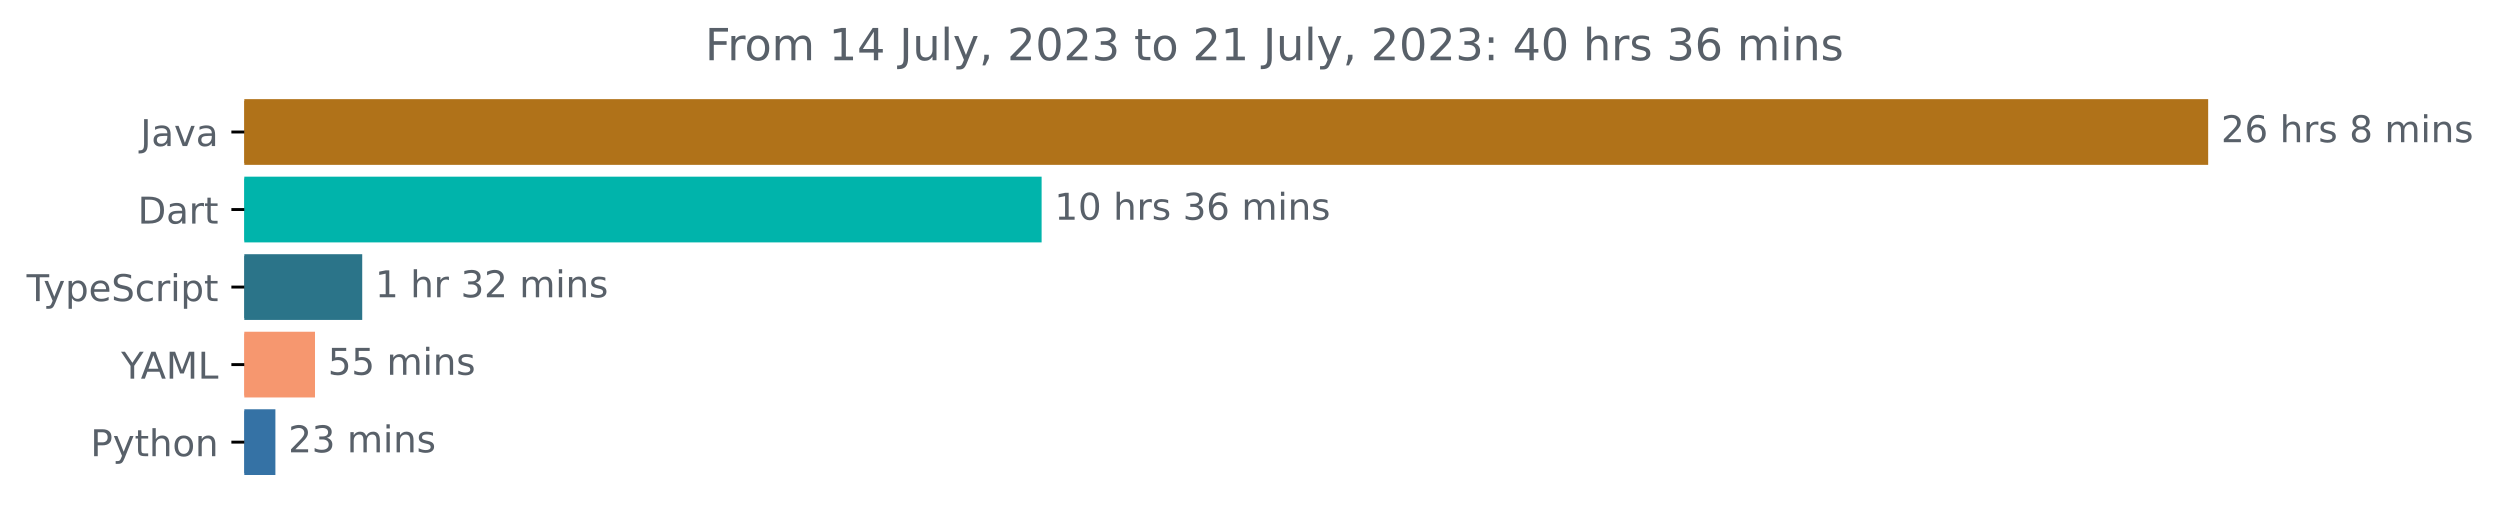
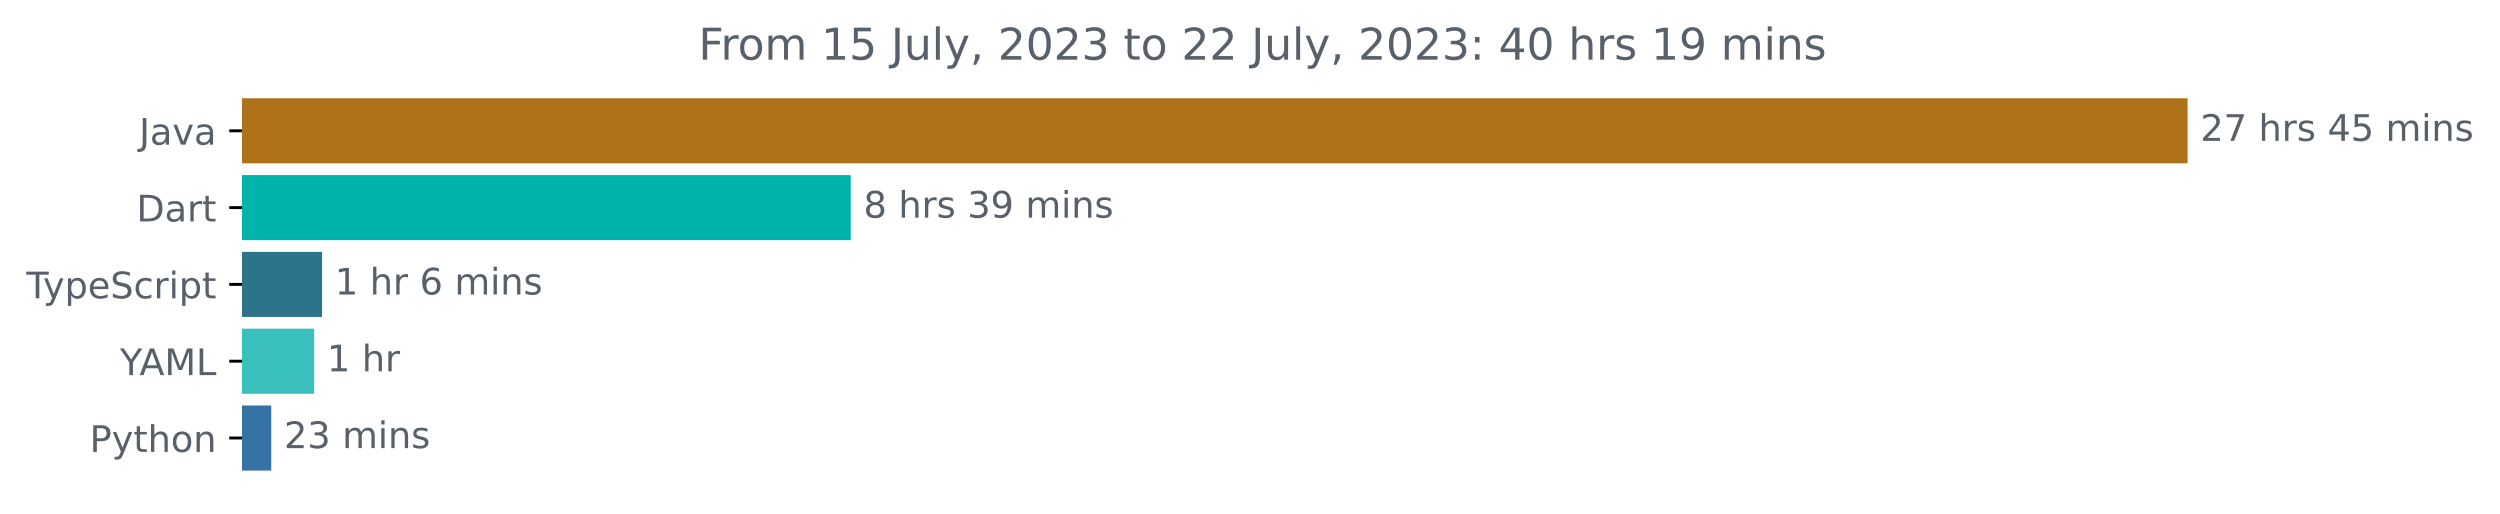
- <svg xmlns="http://www.w3.org/2000/svg" xmlns:xlink="http://www.w3.org/1999/xlink" width="677.144pt" height="140.398pt" viewBox="0 0 677.144 140.398" version="1.1">
+ <svg xmlns="http://www.w3.org/2000/svg" xmlns:xlink="http://www.w3.org/1999/xlink" width="683.507pt" height="140.398pt" viewBox="0 0 683.507 140.398" version="1.1">
  <defs>
    <style type="text/css">*{stroke-linejoin: round; stroke-linecap: butt}</style>
  </defs>
  <g id="figure_1">
    <g id="patch_1">
-       <path d="M -0 140.398  L 677.144 140.398  L 677.144 0  L -0 0  L -0 140.398  z " style="fill: none" />
+       <path d="M -0 140.398  L 683.507 140.398  L 683.507 0  L -0 0  L -0 140.398  z " style="fill: none" />
    </g>
    <g id="axes_1">
      <g id="patch_2">
-         <path d="M 66.17 27.358  L 597.599 27.358  L 597.599 44.158  L 66.17 44.158  z " clip-path="url(#p70f51bf0f6)" style="fill: #b07219; stroke: #b07219; stroke-linejoin: miter" />
+         <path d="M 66.17 27.358  L 597.599 27.358  L 597.599 44.158  L 66.17 44.158  z " clip-path="url(#pd44935ed9a)" style="fill: #b07219; stroke: #b07219; stroke-linejoin: miter" />
      </g>
      <g id="patch_3">
-         <path d="M 66.17 48.358  L 281.63 48.358  L 281.63 65.158  L 66.17 65.158  z " clip-path="url(#p70f51bf0f6)" style="fill: #00b4ab; stroke: #00b4ab; stroke-linejoin: miter" />
+         <path d="M 66.17 48.358  L 232.092 48.358  L 232.092 65.158  L 66.17 65.158  z " clip-path="url(#pd44935ed9a)" style="fill: #00b4ab; stroke: #00b4ab; stroke-linejoin: miter" />
      </g>
      <g id="patch_4">
-         <path d="M 66.17 69.358  L 97.61 69.358  L 97.61 86.158  L 66.17 86.158  z " clip-path="url(#p70f51bf0f6)" style="fill: #2b7489; stroke: #2b7489; stroke-linejoin: miter" />
+         <path d="M 66.17 69.358  L 87.557 69.358  L 87.557 86.158  L 66.17 86.158  z " clip-path="url(#pd44935ed9a)" style="fill: #2b7489; stroke: #2b7489; stroke-linejoin: miter" />
      </g>
      <g id="patch_5">
-         <path d="M 66.17 90.358  L 84.82 90.358  L 84.82 107.158  L 66.17 107.158  z " clip-path="url(#p70f51bf0f6)" style="fill: #f6976f; stroke: #f6976f; stroke-linejoin: miter" />
+         <path d="M 66.17 90.358  L 85.395 90.358  L 85.395 107.158  L 66.17 107.158  z " clip-path="url(#pd44935ed9a)" style="fill: #3ac0bc; stroke: #3ac0bc; stroke-linejoin: miter" />
      </g>
      <g id="patch_6">
-         <path d="M 66.17 111.358  L 74.092 111.358  L 74.092 128.158  L 66.17 128.158  z " clip-path="url(#p70f51bf0f6)" style="fill: #3572a5; stroke: #3572a5; stroke-linejoin: miter" />
+         <path d="M 66.17 111.358  L 73.66 111.358  L 73.66 128.158  L 66.17 128.158  z " clip-path="url(#pd44935ed9a)" style="fill: #3572a5; stroke: #3572a5; stroke-linejoin: miter" />
      </g>
      <g id="matplotlib.axis_1" />
      <g id="matplotlib.axis_2">
        <g id="ytick_1">
          <g id="line2d_1">
            <defs>
-               <path id="m75dc4736a3" d="M 0 0  L -3.5 0  " style="stroke: #000000; stroke-width: 0.8" />
+               <path id="mae9404b4eb" d="M 0 0  L -3.5 0  " style="stroke: #000000; stroke-width: 0.8" />
            </defs>
            <g>
-               <use xlink:href="#m75dc4736a3" x="66.17" y="35.758" style="stroke: #000000; stroke-width: 0.8" />
+               <use xlink:href="#mae9404b4eb" x="66.17" y="35.758" style="stroke: #000000; stroke-width: 0.8" />
            </g>
          </g>
          <g id="text_1">
            <g style="fill: #586069" transform="translate(38.04531 39.55734)scale(0.1 -0.1)">
              <defs>
                <path id="DejaVuSans-4a" d="M 628 4666  L 1259 4666  L 1259 325  Q 1259 -519 939 -900  Q 619 -1281 -91 -1281  L -331 -1281  L -331 -750  L -134 -750  Q 284 -750 456 -515  Q 628 -281 628 325  L 628 4666  z " transform="scale(0.015625)" />
                <path id="DejaVuSans-61" d="M 2194 1759  Q 1497 1759 1228 1600  Q 959 1441 959 1056  Q 959 750 1161 570  Q 1363 391 1709 391  Q 2188 391 2477 730  Q 2766 1069 2766 1631  L 2766 1759  L 2194 1759  z M 3341 1997  L 3341 0  L 2766 0  L 2766 531  Q 2569 213 2275 61  Q 1981 -91 1556 -91  Q 1019 -91 701 211  Q 384 513 384 1019  Q 384 1609 779 1909  Q 1175 2209 1959 2209  L 2766 2209  L 2766 2266  Q 2766 2663 2505 2880  Q 2244 3097 1772 3097  Q 1472 3097 1187 3025  Q 903 2953 641 2809  L 641 3341  Q 956 3463 1253 3523  Q 1550 3584 1831 3584  Q 2591 3584 2966 3190  Q 3341 2797 3341 1997  z " transform="scale(0.015625)" />
                <path id="DejaVuSans-76" d="M 191 3500  L 800 3500  L 1894 563  L 2988 3500  L 3597 3500  L 2284 0  L 1503 0  L 191 3500  z " transform="scale(0.015625)" />
              </defs>
              <use xlink:href="#DejaVuSans-4a" />
              <use xlink:href="#DejaVuSans-61" x="29.492" />
              <use xlink:href="#DejaVuSans-76" x="90.771" />
              <use xlink:href="#DejaVuSans-61" x="149.951" />
            </g>
          </g>
        </g>
        <g id="ytick_2">
          <g id="line2d_2">
            <g>
-               <use xlink:href="#m75dc4736a3" x="66.17" y="56.758" style="stroke: #000000; stroke-width: 0.8" />
+               <use xlink:href="#mae9404b4eb" x="66.17" y="56.758" style="stroke: #000000; stroke-width: 0.8" />
            </g>
          </g>
          <g id="text_2">
            <g style="fill: #586069" transform="translate(37.31094 60.55734)scale(0.1 -0.1)">
              <defs>
                <path id="DejaVuSans-44" d="M 1259 4147  L 1259 519  L 2022 519  Q 2988 519 3436 956  Q 3884 1394 3884 2338  Q 3884 3275 3436 3711  Q 2988 4147 2022 4147  L 1259 4147  z M 628 4666  L 1925 4666  Q 3281 4666 3915 4102  Q 4550 3538 4550 2338  Q 4550 1131 3912 565  Q 3275 0 1925 0  L 628 0  L 628 4666  z " transform="scale(0.015625)" />
                <path id="DejaVuSans-72" d="M 2631 2963  Q 2534 3019 2420 3045  Q 2306 3072 2169 3072  Q 1681 3072 1420 2755  Q 1159 2438 1159 1844  L 1159 0  L 581 0  L 581 3500  L 1159 3500  L 1159 2956  Q 1341 3275 1631 3429  Q 1922 3584 2338 3584  Q 2397 3584 2469 3576  Q 2541 3569 2628 3553  L 2631 2963  z " transform="scale(0.015625)" />
                <path id="DejaVuSans-74" d="M 1172 4494  L 1172 3500  L 2356 3500  L 2356 3053  L 1172 3053  L 1172 1153  Q 1172 725 1289 603  Q 1406 481 1766 481  L 2356 481  L 2356 0  L 1766 0  Q 1100 0 847 248  Q 594 497 594 1153  L 594 3053  L 172 3053  L 172 3500  L 594 3500  L 594 4494  L 1172 4494  z " transform="scale(0.015625)" />
              </defs>
              <use xlink:href="#DejaVuSans-44" />
              <use xlink:href="#DejaVuSans-61" x="77.002" />
              <use xlink:href="#DejaVuSans-72" x="138.281" />
              <use xlink:href="#DejaVuSans-74" x="179.395" />
            </g>
          </g>
        </g>
        <g id="ytick_3">
          <g id="line2d_3">
            <g>
-               <use xlink:href="#m75dc4736a3" x="66.17" y="77.758" style="stroke: #000000; stroke-width: 0.8" />
+               <use xlink:href="#mae9404b4eb" x="66.17" y="77.758" style="stroke: #000000; stroke-width: 0.8" />
            </g>
          </g>
          <g id="text_3">
            <g style="fill: #586069" transform="translate(7.2 81.55734)scale(0.1 -0.1)">
              <defs>
                <path id="DejaVuSans-54" d="M -19 4666  L 3928 4666  L 3928 4134  L 2272 4134  L 2272 0  L 1638 0  L 1638 4134  L -19 4134  L -19 4666  z " transform="scale(0.015625)" />
                <path id="DejaVuSans-79" d="M 2059 -325  Q 1816 -950 1584 -1140  Q 1353 -1331 966 -1331  L 506 -1331  L 506 -850  L 844 -850  Q 1081 -850 1212 -737  Q 1344 -625 1503 -206  L 1606 56  L 191 3500  L 800 3500  L 1894 763  L 2988 3500  L 3597 3500  L 2059 -325  z " transform="scale(0.015625)" />
                <path id="DejaVuSans-70" d="M 1159 525  L 1159 -1331  L 581 -1331  L 581 3500  L 1159 3500  L 1159 2969  Q 1341 3281 1617 3432  Q 1894 3584 2278 3584  Q 2916 3584 3314 3078  Q 3713 2572 3713 1747  Q 3713 922 3314 415  Q 2916 -91 2278 -91  Q 1894 -91 1617 61  Q 1341 213 1159 525  z M 3116 1747  Q 3116 2381 2855 2742  Q 2594 3103 2138 3103  Q 1681 3103 1420 2742  Q 1159 2381 1159 1747  Q 1159 1113 1420 752  Q 1681 391 2138 391  Q 2594 391 2855 752  Q 3116 1113 3116 1747  z " transform="scale(0.015625)" />
                <path id="DejaVuSans-65" d="M 3597 1894  L 3597 1613  L 953 1613  Q 991 1019 1311 708  Q 1631 397 2203 397  Q 2534 397 2845 478  Q 3156 559 3463 722  L 3463 178  Q 3153 47 2828 -22  Q 2503 -91 2169 -91  Q 1331 -91 842 396  Q 353 884 353 1716  Q 353 2575 817 3079  Q 1281 3584 2069 3584  Q 2775 3584 3186 3129  Q 3597 2675 3597 1894  z M 3022 2063  Q 3016 2534 2758 2815  Q 2500 3097 2075 3097  Q 1594 3097 1305 2825  Q 1016 2553 972 2059  L 3022 2063  z " transform="scale(0.015625)" />
                <path id="DejaVuSans-53" d="M 3425 4513  L 3425 3897  Q 3066 4069 2747 4153  Q 2428 4238 2131 4238  Q 1616 4238 1336 4038  Q 1056 3838 1056 3469  Q 1056 3159 1242 3001  Q 1428 2844 1947 2747  L 2328 2669  Q 3034 2534 3370 2195  Q 3706 1856 3706 1288  Q 3706 609 3251 259  Q 2797 -91 1919 -91  Q 1588 -91 1214 -16  Q 841 59 441 206  L 441 856  Q 825 641 1194 531  Q 1563 422 1919 422  Q 2459 422 2753 634  Q 3047 847 3047 1241  Q 3047 1584 2836 1778  Q 2625 1972 2144 2069  L 1759 2144  Q 1053 2284 737 2584  Q 422 2884 422 3419  Q 422 4038 858 4394  Q 1294 4750 2059 4750  Q 2388 4750 2728 4690  Q 3069 4631 3425 4513  z " transform="scale(0.015625)" />
                <path id="DejaVuSans-63" d="M 3122 3366  L 3122 2828  Q 2878 2963 2633 3030  Q 2388 3097 2138 3097  Q 1578 3097 1268 2742  Q 959 2388 959 1747  Q 959 1106 1268 751  Q 1578 397 2138 397  Q 2388 397 2633 464  Q 2878 531 3122 666  L 3122 134  Q 2881 22 2623 -34  Q 2366 -91 2075 -91  Q 1284 -91 818 406  Q 353 903 353 1747  Q 353 2603 823 3093  Q 1294 3584 2113 3584  Q 2378 3584 2631 3529  Q 2884 3475 3122 3366  z " transform="scale(0.015625)" />
                <path id="DejaVuSans-69" d="M 603 3500  L 1178 3500  L 1178 0  L 603 0  L 603 3500  z M 603 4863  L 1178 4863  L 1178 4134  L 603 4134  L 603 4863  z " transform="scale(0.015625)" />
              </defs>
              <use xlink:href="#DejaVuSans-54" />
              <use xlink:href="#DejaVuSans-79" x="45.459" />
              <use xlink:href="#DejaVuSans-70" x="104.639" />
              <use xlink:href="#DejaVuSans-65" x="168.115" />
              <use xlink:href="#DejaVuSans-53" x="229.639" />
              <use xlink:href="#DejaVuSans-63" x="293.115" />
              <use xlink:href="#DejaVuSans-72" x="348.096" />
              <use xlink:href="#DejaVuSans-69" x="389.209" />
              <use xlink:href="#DejaVuSans-70" x="416.992" />
              <use xlink:href="#DejaVuSans-74" x="480.469" />
            </g>
          </g>
        </g>
        <g id="ytick_4">
          <g id="line2d_4">
            <g>
-               <use xlink:href="#m75dc4736a3" x="66.17" y="98.758" style="stroke: #000000; stroke-width: 0.8" />
+               <use xlink:href="#mae9404b4eb" x="66.17" y="98.758" style="stroke: #000000; stroke-width: 0.8" />
            </g>
          </g>
          <g id="text_4">
            <g style="fill: #586069" transform="translate(32.79688 102.5573)scale(0.1 -0.1)">
              <defs>
                <path id="DejaVuSans-59" d="M -13 4666  L 666 4666  L 1959 2747  L 3244 4666  L 3922 4666  L 2272 2222  L 2272 0  L 1638 0  L 1638 2222  L -13 4666  z " transform="scale(0.015625)" />
                <path id="DejaVuSans-41" d="M 2188 4044  L 1331 1722  L 3047 1722  L 2188 4044  z M 1831 4666  L 2547 4666  L 4325 0  L 3669 0  L 3244 1197  L 1141 1197  L 716 0  L 50 0  L 1831 4666  z " transform="scale(0.015625)" />
                <path id="DejaVuSans-4d" d="M 628 4666  L 1569 4666  L 2759 1491  L 3956 4666  L 4897 4666  L 4897 0  L 4281 0  L 4281 4097  L 3078 897  L 2444 897  L 1241 4097  L 1241 0  L 628 0  L 628 4666  z " transform="scale(0.015625)" />
                <path id="DejaVuSans-4c" d="M 628 4666  L 1259 4666  L 1259 531  L 3531 531  L 3531 0  L 628 0  L 628 4666  z " transform="scale(0.015625)" />
              </defs>
              <use xlink:href="#DejaVuSans-59" />
              <use xlink:href="#DejaVuSans-41" x="53.334" />
              <use xlink:href="#DejaVuSans-4d" x="121.742" />
              <use xlink:href="#DejaVuSans-4c" x="208.021" />
            </g>
          </g>
        </g>
        <g id="ytick_5">
          <g id="line2d_5">
            <g>
-               <use xlink:href="#m75dc4736a3" x="66.17" y="119.758" style="stroke: #000000; stroke-width: 0.8" />
+               <use xlink:href="#mae9404b4eb" x="66.17" y="119.758" style="stroke: #000000; stroke-width: 0.8" />
            </g>
          </g>
          <g id="text_5">
            <g style="fill: #586069" transform="translate(24.50781 123.5573)scale(0.1 -0.1)">
              <defs>
                <path id="DejaVuSans-50" d="M 1259 4147  L 1259 2394  L 2053 2394  Q 2494 2394 2734 2622  Q 2975 2850 2975 3272  Q 2975 3691 2734 3919  Q 2494 4147 2053 4147  L 1259 4147  z M 628 4666  L 2053 4666  Q 2838 4666 3239 4311  Q 3641 3956 3641 3272  Q 3641 2581 3239 2228  Q 2838 1875 2053 1875  L 1259 1875  L 1259 0  L 628 0  L 628 4666  z " transform="scale(0.015625)" />
                <path id="DejaVuSans-68" d="M 3513 2113  L 3513 0  L 2938 0  L 2938 2094  Q 2938 2591 2744 2837  Q 2550 3084 2163 3084  Q 1697 3084 1428 2787  Q 1159 2491 1159 1978  L 1159 0  L 581 0  L 581 4863  L 1159 4863  L 1159 2956  Q 1366 3272 1645 3428  Q 1925 3584 2291 3584  Q 2894 3584 3203 3211  Q 3513 2838 3513 2113  z " transform="scale(0.015625)" />
                <path id="DejaVuSans-6f" d="M 1959 3097  Q 1497 3097 1228 2736  Q 959 2375 959 1747  Q 959 1119 1226 758  Q 1494 397 1959 397  Q 2419 397 2687 759  Q 2956 1122 2956 1747  Q 2956 2369 2687 2733  Q 2419 3097 1959 3097  z M 1959 3584  Q 2709 3584 3137 3096  Q 3566 2609 3566 1747  Q 3566 888 3137 398  Q 2709 -91 1959 -91  Q 1206 -91 779 398  Q 353 888 353 1747  Q 353 2609 779 3096  Q 1206 3584 1959 3584  z " transform="scale(0.015625)" />
                <path id="DejaVuSans-6e" d="M 3513 2113  L 3513 0  L 2938 0  L 2938 2094  Q 2938 2591 2744 2837  Q 2550 3084 2163 3084  Q 1697 3084 1428 2787  Q 1159 2491 1159 1978  L 1159 0  L 581 0  L 581 3500  L 1159 3500  L 1159 2956  Q 1366 3272 1645 3428  Q 1925 3584 2291 3584  Q 2894 3584 3203 3211  Q 3513 2838 3513 2113  z " transform="scale(0.015625)" />
              </defs>
              <use xlink:href="#DejaVuSans-50" />
              <use xlink:href="#DejaVuSans-79" x="60.303" />
              <use xlink:href="#DejaVuSans-74" x="119.482" />
              <use xlink:href="#DejaVuSans-68" x="158.691" />
              <use xlink:href="#DejaVuSans-6f" x="222.07" />
              <use xlink:href="#DejaVuSans-6e" x="283.252" />
            </g>
          </g>
        </g>
      </g>
      <g id="text_6">
        <g style="fill: #586069" transform="translate(601.5989 38.5175)scale(0.1 -0.1)">
          <defs>
            <path id="DejaVuSans-32" d="M 1228 531  L 3431 531  L 3431 0  L 469 0  L 469 531  Q 828 903 1448 1529  Q 2069 2156 2228 2338  Q 2531 2678 2651 2914  Q 2772 3150 2772 3378  Q 2772 3750 2511 3984  Q 2250 4219 1831 4219  Q 1534 4219 1204 4116  Q 875 4013 500 3803  L 500 4441  Q 881 4594 1212 4672  Q 1544 4750 1819 4750  Q 2544 4750 2975 4387  Q 3406 4025 3406 3419  Q 3406 3131 3298 2873  Q 3191 2616 2906 2266  Q 2828 2175 2409 1742  Q 1991 1309 1228 531  z " transform="scale(0.015625)" />
-             <path id="DejaVuSans-36" d="M 2113 2584  Q 1688 2584 1439 2293  Q 1191 2003 1191 1497  Q 1191 994 1439 701  Q 1688 409 2113 409  Q 2538 409 2786 701  Q 3034 994 3034 1497  Q 3034 2003 2786 2293  Q 2538 2584 2113 2584  z M 3366 4563  L 3366 3988  Q 3128 4100 2886 4159  Q 2644 4219 2406 4219  Q 1781 4219 1451 3797  Q 1122 3375 1075 2522  Q 1259 2794 1537 2939  Q 1816 3084 2150 3084  Q 2853 3084 3261 2657  Q 3669 2231 3669 1497  Q 3669 778 3244 343  Q 2819 -91 2113 -91  Q 1303 -91 875 529  Q 447 1150 447 2328  Q 447 3434 972 4092  Q 1497 4750 2381 4750  Q 2619 4750 2861 4703  Q 3103 4656 3366 4563  z " transform="scale(0.015625)" />
+             <path id="DejaVuSans-37" d="M 525 4666  L 3525 4666  L 3525 4397  L 1831 0  L 1172 0  L 2766 4134  L 525 4134  L 525 4666  z " transform="scale(0.015625)" />
            <path id="DejaVuSans-20" transform="scale(0.015625)" />
            <path id="DejaVuSans-73" d="M 2834 3397  L 2834 2853  Q 2591 2978 2328 3040  Q 2066 3103 1784 3103  Q 1356 3103 1142 2972  Q 928 2841 928 2578  Q 928 2378 1081 2264  Q 1234 2150 1697 2047  L 1894 2003  Q 2506 1872 2764 1633  Q 3022 1394 3022 966  Q 3022 478 2636 193  Q 2250 -91 1575 -91  Q 1294 -91 989 -36  Q 684 19 347 128  L 347 722  Q 666 556 975 473  Q 1284 391 1588 391  Q 1994 391 2212 530  Q 2431 669 2431 922  Q 2431 1156 2273 1281  Q 2116 1406 1581 1522  L 1381 1569  Q 847 1681 609 1914  Q 372 2147 372 2553  Q 372 3047 722 3315  Q 1072 3584 1716 3584  Q 2034 3584 2315 3537  Q 2597 3491 2834 3397  z " transform="scale(0.015625)" />
-             <path id="DejaVuSans-38" d="M 2034 2216  Q 1584 2216 1326 1975  Q 1069 1734 1069 1313  Q 1069 891 1326 650  Q 1584 409 2034 409  Q 2484 409 2743 651  Q 3003 894 3003 1313  Q 3003 1734 2745 1975  Q 2488 2216 2034 2216  z M 1403 2484  Q 997 2584 770 2862  Q 544 3141 544 3541  Q 544 4100 942 4425  Q 1341 4750 2034 4750  Q 2731 4750 3128 4425  Q 3525 4100 3525 3541  Q 3525 3141 3298 2862  Q 3072 2584 2669 2484  Q 3125 2378 3379 2068  Q 3634 1759 3634 1313  Q 3634 634 3220 271  Q 2806 -91 2034 -91  Q 1263 -91 848 271  Q 434 634 434 1313  Q 434 1759 690 2068  Q 947 2378 1403 2484  z M 1172 3481  Q 1172 3119 1398 2916  Q 1625 2713 2034 2713  Q 2441 2713 2670 2916  Q 2900 3119 2900 3481  Q 2900 3844 2670 4047  Q 2441 4250 2034 4250  Q 1625 4250 1398 4047  Q 1172 3844 1172 3481  z " transform="scale(0.015625)" />
+             <path id="DejaVuSans-34" d="M 2419 4116  L 825 1625  L 2419 1625  L 2419 4116  z M 2253 4666  L 3047 4666  L 3047 1625  L 3713 1625  L 3713 1100  L 3047 1100  L 3047 0  L 2419 0  L 2419 1100  L 313 1100  L 313 1709  L 2253 4666  z " transform="scale(0.015625)" />
+             <path id="DejaVuSans-35" d="M 691 4666  L 3169 4666  L 3169 4134  L 1269 4134  L 1269 2991  Q 1406 3038 1543 3061  Q 1681 3084 1819 3084  Q 2600 3084 3056 2656  Q 3513 2228 3513 1497  Q 3513 744 3044 326  Q 2575 -91 1722 -91  Q 1428 -91 1123 -41  Q 819 9 494 109  L 494 744  Q 775 591 1075 516  Q 1375 441 1709 441  Q 2250 441 2565 725  Q 2881 1009 2881 1497  Q 2881 1984 2565 2268  Q 2250 2553 1709 2553  Q 1456 2553 1204 2497  Q 953 2441 691 2322  L 691 4666  z " transform="scale(0.015625)" />
            <path id="DejaVuSans-6d" d="M 3328 2828  Q 3544 3216 3844 3400  Q 4144 3584 4550 3584  Q 5097 3584 5394 3201  Q 5691 2819 5691 2113  L 5691 0  L 5113 0  L 5113 2094  Q 5113 2597 4934 2840  Q 4756 3084 4391 3084  Q 3944 3084 3684 2787  Q 3425 2491 3425 1978  L 3425 0  L 2847 0  L 2847 2094  Q 2847 2600 2669 2842  Q 2491 3084 2119 3084  Q 1678 3084 1418 2786  Q 1159 2488 1159 1978  L 1159 0  L 581 0  L 581 3500  L 1159 3500  L 1159 2956  Q 1356 3278 1631 3431  Q 1906 3584 2284 3584  Q 2666 3584 2933 3390  Q 3200 3197 3328 2828  z " transform="scale(0.015625)" />
          </defs>
          <use xlink:href="#DejaVuSans-32" />
-           <use xlink:href="#DejaVuSans-36" x="63.623" />
+           <use xlink:href="#DejaVuSans-37" x="63.623" />
          <use xlink:href="#DejaVuSans-20" x="127.246" />
          <use xlink:href="#DejaVuSans-68" x="159.033" />
          <use xlink:href="#DejaVuSans-72" x="222.412" />
          <use xlink:href="#DejaVuSans-73" x="263.525" />
          <use xlink:href="#DejaVuSans-20" x="315.625" />
-           <use xlink:href="#DejaVuSans-38" x="347.412" />
+           <use xlink:href="#DejaVuSans-34" x="347.412" />
+           <use xlink:href="#DejaVuSans-35" x="411.035" />
+           <use xlink:href="#DejaVuSans-20" x="474.658" />
+           <use xlink:href="#DejaVuSans-6d" x="506.445" />
+           <use xlink:href="#DejaVuSans-69" x="603.857" />
+           <use xlink:href="#DejaVuSans-6e" x="631.641" />
+           <use xlink:href="#DejaVuSans-73" x="695.02" />
+         </g>
+       </g>
+       <g id="text_7">
+         <g style="fill: #586069" transform="translate(236.0921 59.5175)scale(0.1 -0.1)">
+           <defs>
+             <path id="DejaVuSans-38" d="M 2034 2216  Q 1584 2216 1326 1975  Q 1069 1734 1069 1313  Q 1069 891 1326 650  Q 1584 409 2034 409  Q 2484 409 2743 651  Q 3003 894 3003 1313  Q 3003 1734 2745 1975  Q 2488 2216 2034 2216  z M 1403 2484  Q 997 2584 770 2862  Q 544 3141 544 3541  Q 544 4100 942 4425  Q 1341 4750 2034 4750  Q 2731 4750 3128 4425  Q 3525 4100 3525 3541  Q 3525 3141 3298 2862  Q 3072 2584 2669 2484  Q 3125 2378 3379 2068  Q 3634 1759 3634 1313  Q 3634 634 3220 271  Q 2806 -91 2034 -91  Q 1263 -91 848 271  Q 434 634 434 1313  Q 434 1759 690 2068  Q 947 2378 1403 2484  z M 1172 3481  Q 1172 3119 1398 2916  Q 1625 2713 2034 2713  Q 2441 2713 2670 2916  Q 2900 3119 2900 3481  Q 2900 3844 2670 4047  Q 2441 4250 2034 4250  Q 1625 4250 1398 4047  Q 1172 3844 1172 3481  z " transform="scale(0.015625)" />
+             <path id="DejaVuSans-33" d="M 2597 2516  Q 3050 2419 3304 2112  Q 3559 1806 3559 1356  Q 3559 666 3084 287  Q 2609 -91 1734 -91  Q 1441 -91 1130 -33  Q 819 25 488 141  L 488 750  Q 750 597 1062 519  Q 1375 441 1716 441  Q 2309 441 2620 675  Q 2931 909 2931 1356  Q 2931 1769 2642 2001  Q 2353 2234 1838 2234  L 1294 2234  L 1294 2753  L 1863 2753  Q 2328 2753 2575 2939  Q 2822 3125 2822 3475  Q 2822 3834 2567 4026  Q 2313 4219 1838 4219  Q 1578 4219 1281 4162  Q 984 4106 628 3988  L 628 4550  Q 988 4650 1302 4700  Q 1616 4750 1894 4750  Q 2613 4750 3031 4423  Q 3450 4097 3450 3541  Q 3450 3153 3228 2886  Q 3006 2619 2597 2516  z " transform="scale(0.015625)" />
+             <path id="DejaVuSans-39" d="M 703 97  L 703 672  Q 941 559 1184 500  Q 1428 441 1663 441  Q 2288 441 2617 861  Q 2947 1281 2994 2138  Q 2813 1869 2534 1725  Q 2256 1581 1919 1581  Q 1219 1581 811 2004  Q 403 2428 403 3163  Q 403 3881 828 4315  Q 1253 4750 1959 4750  Q 2769 4750 3195 4129  Q 3622 3509 3622 2328  Q 3622 1225 3098 567  Q 2575 -91 1691 -91  Q 1453 -91 1209 -44  Q 966 3 703 97  z M 1959 2075  Q 2384 2075 2632 2365  Q 2881 2656 2881 3163  Q 2881 3666 2632 3958  Q 2384 4250 1959 4250  Q 1534 4250 1286 3958  Q 1038 3666 1038 3163  Q 1038 2656 1286 2365  Q 1534 2075 1959 2075  z " transform="scale(0.015625)" />
+           </defs>
+           <use xlink:href="#DejaVuSans-38" />
+           <use xlink:href="#DejaVuSans-20" x="63.623" />
+           <use xlink:href="#DejaVuSans-68" x="95.41" />
+           <use xlink:href="#DejaVuSans-72" x="158.789" />
+           <use xlink:href="#DejaVuSans-73" x="199.902" />
+           <use xlink:href="#DejaVuSans-20" x="252.002" />
+           <use xlink:href="#DejaVuSans-33" x="283.789" />
+           <use xlink:href="#DejaVuSans-39" x="347.412" />
          <use xlink:href="#DejaVuSans-20" x="411.035" />
          <use xlink:href="#DejaVuSans-6d" x="442.822" />
          <use xlink:href="#DejaVuSans-69" x="540.234" />
          <use xlink:href="#DejaVuSans-6e" x="568.018" />
          <use xlink:href="#DejaVuSans-73" x="631.396" />
        </g>
      </g>
-       <g id="text_7">
-         <g style="fill: #586069" transform="translate(285.6299 59.5175)scale(0.1 -0.1)">
+       <g id="text_8">
+         <g style="fill: #586069" transform="translate(91.55717 80.5175)scale(0.1 -0.1)">
          <defs>
            <path id="DejaVuSans-31" d="M 794 531  L 1825 531  L 1825 4091  L 703 3866  L 703 4441  L 1819 4666  L 2450 4666  L 2450 531  L 3481 531  L 3481 0  L 794 0  L 794 531  z " transform="scale(0.015625)" />
-             <path id="DejaVuSans-30" d="M 2034 4250  Q 1547 4250 1301 3770  Q 1056 3291 1056 2328  Q 1056 1369 1301 889  Q 1547 409 2034 409  Q 2525 409 2770 889  Q 3016 1369 3016 2328  Q 3016 3291 2770 3770  Q 2525 4250 2034 4250  z M 2034 4750  Q 2819 4750 3233 4129  Q 3647 3509 3647 2328  Q 3647 1150 3233 529  Q 2819 -91 2034 -91  Q 1250 -91 836 529  Q 422 1150 422 2328  Q 422 3509 836 4129  Q 1250 4750 2034 4750  z " transform="scale(0.015625)" />
-             <path id="DejaVuSans-33" d="M 2597 2516  Q 3050 2419 3304 2112  Q 3559 1806 3559 1356  Q 3559 666 3084 287  Q 2609 -91 1734 -91  Q 1441 -91 1130 -33  Q 819 25 488 141  L 488 750  Q 750 597 1062 519  Q 1375 441 1716 441  Q 2309 441 2620 675  Q 2931 909 2931 1356  Q 2931 1769 2642 2001  Q 2353 2234 1838 2234  L 1294 2234  L 1294 2753  L 1863 2753  Q 2328 2753 2575 2939  Q 2822 3125 2822 3475  Q 2822 3834 2567 4026  Q 2313 4219 1838 4219  Q 1578 4219 1281 4162  Q 984 4106 628 3988  L 628 4550  Q 988 4650 1302 4700  Q 1616 4750 1894 4750  Q 2613 4750 3031 4423  Q 3450 4097 3450 3541  Q 3450 3153 3228 2886  Q 3006 2619 2597 2516  z " transform="scale(0.015625)" />
+             <path id="DejaVuSans-36" d="M 2113 2584  Q 1688 2584 1439 2293  Q 1191 2003 1191 1497  Q 1191 994 1439 701  Q 1688 409 2113 409  Q 2538 409 2786 701  Q 3034 994 3034 1497  Q 3034 2003 2786 2293  Q 2538 2584 2113 2584  z M 3366 4563  L 3366 3988  Q 3128 4100 2886 4159  Q 2644 4219 2406 4219  Q 1781 4219 1451 3797  Q 1122 3375 1075 2522  Q 1259 2794 1537 2939  Q 1816 3084 2150 3084  Q 2853 3084 3261 2657  Q 3669 2231 3669 1497  Q 3669 778 3244 343  Q 2819 -91 2113 -91  Q 1303 -91 875 529  Q 447 1150 447 2328  Q 447 3434 972 4092  Q 1497 4750 2381 4750  Q 2619 4750 2861 4703  Q 3103 4656 3366 4563  z " transform="scale(0.015625)" />
          </defs>
-           <use xlink:href="#DejaVuSans-31" />
-           <use xlink:href="#DejaVuSans-30" x="63.623" />
-           <use xlink:href="#DejaVuSans-20" x="127.246" />
-           <use xlink:href="#DejaVuSans-68" x="159.033" />
-           <use xlink:href="#DejaVuSans-72" x="222.412" />
-           <use xlink:href="#DejaVuSans-73" x="263.525" />
-           <use xlink:href="#DejaVuSans-20" x="315.625" />
-           <use xlink:href="#DejaVuSans-33" x="347.412" />
-           <use xlink:href="#DejaVuSans-36" x="411.035" />
-           <use xlink:href="#DejaVuSans-20" x="474.658" />
-           <use xlink:href="#DejaVuSans-6d" x="506.445" />
-           <use xlink:href="#DejaVuSans-69" x="603.857" />
-           <use xlink:href="#DejaVuSans-6e" x="631.641" />
-           <use xlink:href="#DejaVuSans-73" x="695.02" />
-         </g>
-       </g>
-       <g id="text_8">
-         <g style="fill: #586069" transform="translate(101.6104 80.5175)scale(0.1 -0.1)">
          <use xlink:href="#DejaVuSans-31" />
          <use xlink:href="#DejaVuSans-20" x="63.623" />
          <use xlink:href="#DejaVuSans-68" x="95.41" />
          <use xlink:href="#DejaVuSans-72" x="158.789" />
          <use xlink:href="#DejaVuSans-20" x="199.902" />
-           <use xlink:href="#DejaVuSans-33" x="231.689" />
-           <use xlink:href="#DejaVuSans-32" x="295.312" />
-           <use xlink:href="#DejaVuSans-20" x="358.936" />
-           <use xlink:href="#DejaVuSans-6d" x="390.723" />
-           <use xlink:href="#DejaVuSans-69" x="488.135" />
-           <use xlink:href="#DejaVuSans-6e" x="515.918" />
-           <use xlink:href="#DejaVuSans-73" x="579.297" />
+           <use xlink:href="#DejaVuSans-36" x="231.689" />
+           <use xlink:href="#DejaVuSans-20" x="295.312" />
+           <use xlink:href="#DejaVuSans-6d" x="327.1" />
+           <use xlink:href="#DejaVuSans-69" x="424.512" />
+           <use xlink:href="#DejaVuSans-6e" x="452.295" />
+           <use xlink:href="#DejaVuSans-73" x="515.674" />
        </g>
      </g>
      <g id="text_9">
-         <g style="fill: #586069" transform="translate(88.81982 101.5175)scale(0.1 -0.1)">
-           <defs>
-             <path id="DejaVuSans-35" d="M 691 4666  L 3169 4666  L 3169 4134  L 1269 4134  L 1269 2991  Q 1406 3038 1543 3061  Q 1681 3084 1819 3084  Q 2600 3084 3056 2656  Q 3513 2228 3513 1497  Q 3513 744 3044 326  Q 2575 -91 1722 -91  Q 1428 -91 1123 -41  Q 819 9 494 109  L 494 744  Q 775 591 1075 516  Q 1375 441 1709 441  Q 2250 441 2565 725  Q 2881 1009 2881 1497  Q 2881 1984 2565 2268  Q 2250 2553 1709 2553  Q 1456 2553 1204 2497  Q 953 2441 691 2322  L 691 4666  z " transform="scale(0.015625)" />
-           </defs>
-           <use xlink:href="#DejaVuSans-35" />
-           <use xlink:href="#DejaVuSans-35" x="63.623" />
-           <use xlink:href="#DejaVuSans-20" x="127.246" />
-           <use xlink:href="#DejaVuSans-6d" x="159.033" />
-           <use xlink:href="#DejaVuSans-69" x="256.445" />
-           <use xlink:href="#DejaVuSans-6e" x="284.229" />
-           <use xlink:href="#DejaVuSans-73" x="347.607" />
+         <g style="fill: #586069" transform="translate(89.39532 101.5175)scale(0.1 -0.1)">
+           <use xlink:href="#DejaVuSans-31" />
+           <use xlink:href="#DejaVuSans-20" x="63.623" />
+           <use xlink:href="#DejaVuSans-68" x="95.41" />
+           <use xlink:href="#DejaVuSans-72" x="158.789" />
        </g>
      </g>
      <g id="text_10">
-         <g style="fill: #586069" transform="translate(78.09223 122.5175)scale(0.1 -0.1)">
+         <g style="fill: #586069" transform="translate(77.65957 122.5175)scale(0.1 -0.1)">
          <use xlink:href="#DejaVuSans-32" />
          <use xlink:href="#DejaVuSans-33" x="63.623" />
          <use xlink:href="#DejaVuSans-20" x="127.246" />
          <use xlink:href="#DejaVuSans-6d" x="159.033" />
          <use xlink:href="#DejaVuSans-69" x="256.445" />
          <use xlink:href="#DejaVuSans-6e" x="284.229" />
          <use xlink:href="#DejaVuSans-73" x="347.607" />
        </g>
      </g>
      <g id="text_11">
        <g style="fill: #586069" transform="translate(190.9778 16.31812)scale(0.12 -0.12)">
          <defs>
            <path id="DejaVuSans-46" d="M 628 4666  L 3309 4666  L 3309 4134  L 1259 4134  L 1259 2759  L 3109 2759  L 3109 2228  L 1259 2228  L 1259 0  L 628 0  L 628 4666  z " transform="scale(0.015625)" />
-             <path id="DejaVuSans-34" d="M 2419 4116  L 825 1625  L 2419 1625  L 2419 4116  z M 2253 4666  L 3047 4666  L 3047 1625  L 3713 1625  L 3713 1100  L 3047 1100  L 3047 0  L 2419 0  L 2419 1100  L 313 1100  L 313 1709  L 2253 4666  z " transform="scale(0.015625)" />
            <path id="DejaVuSans-75" d="M 544 1381  L 544 3500  L 1119 3500  L 1119 1403  Q 1119 906 1312 657  Q 1506 409 1894 409  Q 2359 409 2629 706  Q 2900 1003 2900 1516  L 2900 3500  L 3475 3500  L 3475 0  L 2900 0  L 2900 538  Q 2691 219 2414 64  Q 2138 -91 1772 -91  Q 1169 -91 856 284  Q 544 659 544 1381  z M 1991 3584  L 1991 3584  z " transform="scale(0.015625)" />
            <path id="DejaVuSans-6c" d="M 603 4863  L 1178 4863  L 1178 0  L 603 0  L 603 4863  z " transform="scale(0.015625)" />
            <path id="DejaVuSans-2c" d="M 750 794  L 1409 794  L 1409 256  L 897 -744  L 494 -744  L 750 256  L 750 794  z " transform="scale(0.015625)" />
+             <path id="DejaVuSans-30" d="M 2034 4250  Q 1547 4250 1301 3770  Q 1056 3291 1056 2328  Q 1056 1369 1301 889  Q 1547 409 2034 409  Q 2525 409 2770 889  Q 3016 1369 3016 2328  Q 3016 3291 2770 3770  Q 2525 4250 2034 4250  z M 2034 4750  Q 2819 4750 3233 4129  Q 3647 3509 3647 2328  Q 3647 1150 3233 529  Q 2819 -91 2034 -91  Q 1250 -91 836 529  Q 422 1150 422 2328  Q 422 3509 836 4129  Q 1250 4750 2034 4750  z " transform="scale(0.015625)" />
            <path id="DejaVuSans-3a" d="M 750 794  L 1409 794  L 1409 0  L 750 0  L 750 794  z M 750 3309  L 1409 3309  L 1409 2516  L 750 2516  L 750 3309  z " transform="scale(0.015625)" />
          </defs>
          <use xlink:href="#DejaVuSans-46" />
          <use xlink:href="#DejaVuSans-72" x="50.27" />
          <use xlink:href="#DejaVuSans-6f" x="89.133" />
          <use xlink:href="#DejaVuSans-6d" x="150.314" />
          <use xlink:href="#DejaVuSans-20" x="247.727" />
          <use xlink:href="#DejaVuSans-31" x="279.514" />
-           <use xlink:href="#DejaVuSans-34" x="343.137" />
+           <use xlink:href="#DejaVuSans-35" x="343.137" />
          <use xlink:href="#DejaVuSans-20" x="406.76" />
          <use xlink:href="#DejaVuSans-4a" x="438.547" />
          <use xlink:href="#DejaVuSans-75" x="468.039" />
          <use xlink:href="#DejaVuSans-6c" x="531.418" />
          <use xlink:href="#DejaVuSans-79" x="559.201" />
          <use xlink:href="#DejaVuSans-2c" x="618.381" />
          <use xlink:href="#DejaVuSans-20" x="650.168" />
          <use xlink:href="#DejaVuSans-32" x="681.955" />
          <use xlink:href="#DejaVuSans-30" x="745.578" />
          <use xlink:href="#DejaVuSans-32" x="809.201" />
          <use xlink:href="#DejaVuSans-33" x="872.824" />
          <use xlink:href="#DejaVuSans-20" x="936.447" />
          <use xlink:href="#DejaVuSans-74" x="968.234" />
          <use xlink:href="#DejaVuSans-6f" x="1007.443" />
          <use xlink:href="#DejaVuSans-20" x="1068.625" />
          <use xlink:href="#DejaVuSans-32" x="1100.412" />
-           <use xlink:href="#DejaVuSans-31" x="1164.035" />
+           <use xlink:href="#DejaVuSans-32" x="1164.035" />
          <use xlink:href="#DejaVuSans-20" x="1227.658" />
          <use xlink:href="#DejaVuSans-4a" x="1259.445" />
          <use xlink:href="#DejaVuSans-75" x="1288.938" />
          <use xlink:href="#DejaVuSans-6c" x="1352.316" />
          <use xlink:href="#DejaVuSans-79" x="1380.1" />
          <use xlink:href="#DejaVuSans-2c" x="1439.279" />
          <use xlink:href="#DejaVuSans-20" x="1471.066" />
          <use xlink:href="#DejaVuSans-32" x="1502.854" />
          <use xlink:href="#DejaVuSans-30" x="1566.477" />
          <use xlink:href="#DejaVuSans-32" x="1630.1" />
          <use xlink:href="#DejaVuSans-33" x="1693.723" />
          <use xlink:href="#DejaVuSans-3a" x="1757.346" />
          <use xlink:href="#DejaVuSans-20" x="1791.037" />
          <use xlink:href="#DejaVuSans-34" x="1822.824" />
          <use xlink:href="#DejaVuSans-30" x="1886.447" />
          <use xlink:href="#DejaVuSans-20" x="1950.07" />
          <use xlink:href="#DejaVuSans-68" x="1981.857" />
          <use xlink:href="#DejaVuSans-72" x="2045.236" />
          <use xlink:href="#DejaVuSans-73" x="2086.35" />
          <use xlink:href="#DejaVuSans-20" x="2138.449" />
-           <use xlink:href="#DejaVuSans-33" x="2170.236" />
-           <use xlink:href="#DejaVuSans-36" x="2233.859" />
+           <use xlink:href="#DejaVuSans-31" x="2170.236" />
+           <use xlink:href="#DejaVuSans-39" x="2233.859" />
          <use xlink:href="#DejaVuSans-20" x="2297.482" />
          <use xlink:href="#DejaVuSans-6d" x="2329.27" />
          <use xlink:href="#DejaVuSans-69" x="2426.682" />
          <use xlink:href="#DejaVuSans-6e" x="2454.465" />
          <use xlink:href="#DejaVuSans-73" x="2517.844" />
        </g>
      </g>
    </g>
  </g>
  <defs>
-     <clipPath id="p70f51bf0f6">
+     <clipPath id="pd44935ed9a">
      <rect x="66.17" y="22.318" width="558" height="110.88" />
    </clipPath>
  </defs>
</svg>
